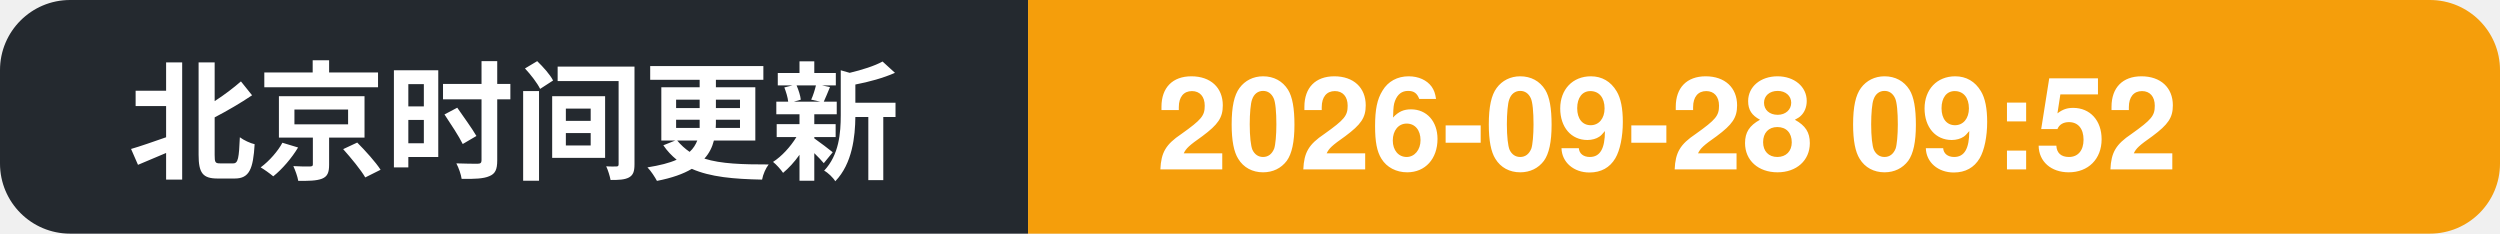
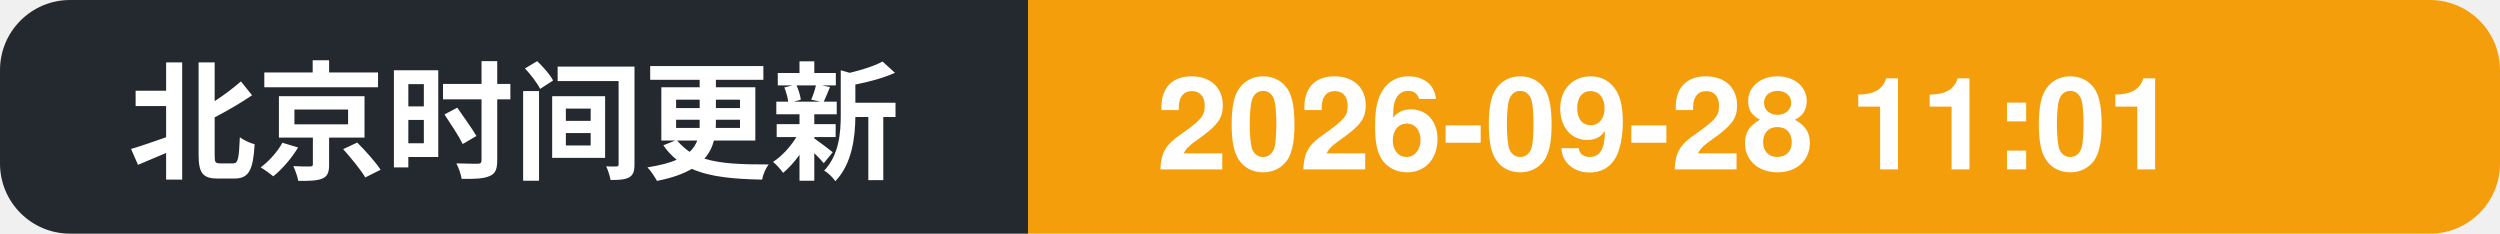
- <svg xmlns="http://www.w3.org/2000/svg" width="214" height="20" role="img" aria-label="北京时间更新: 2026-09-28 09:52">
+ <svg xmlns="http://www.w3.org/2000/svg" width="214" height="20" role="img" aria-label="北京时间更新: 2026-09-28 11:01">
  <clipPath id="c">
    <rect width="214" height="20" rx="6" />
  </clipPath>
  <g clip-path="url(#c)">
    <rect width="88" height="20" fill="#24292f" />
    <rect x="88" width="126" height="20" fill="#f59e0b" />
    <text x="11" y="14.5" font-family="Segoe UI, PingFang SC, Hiragino Sans GB, Microsoft YaHei, Helvetica, Arial, sans-serif" font-size="11" font-weight="600" fill="#ffffff">北京时间更新</text>
-     <text x="99" y="14.5" font-family="Segoe UI, PingFang SC, Hiragino Sans GB, Microsoft YaHei, Helvetica, Arial, sans-serif" font-size="11" font-weight="700" fill="#ffffff">2026-09-28 09:52</text>
+     <text x="99" y="14.5" font-family="Segoe UI, PingFang SC, Hiragino Sans GB, Microsoft YaHei, Helvetica, Arial, sans-serif" font-size="11" font-weight="700" fill="#ffffff">2026-09-28 11:01</text>
  </g>
</svg>
